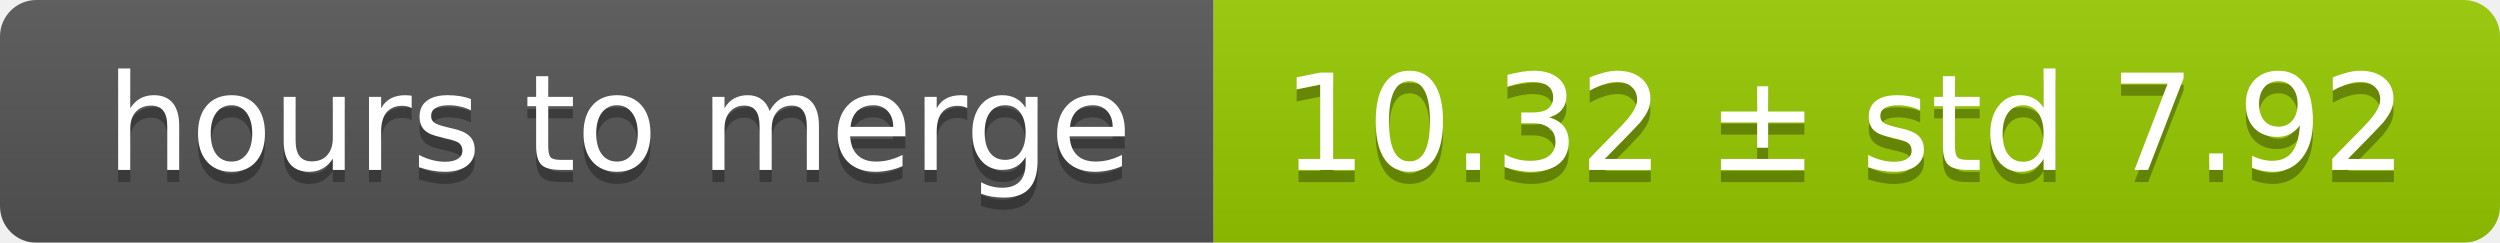
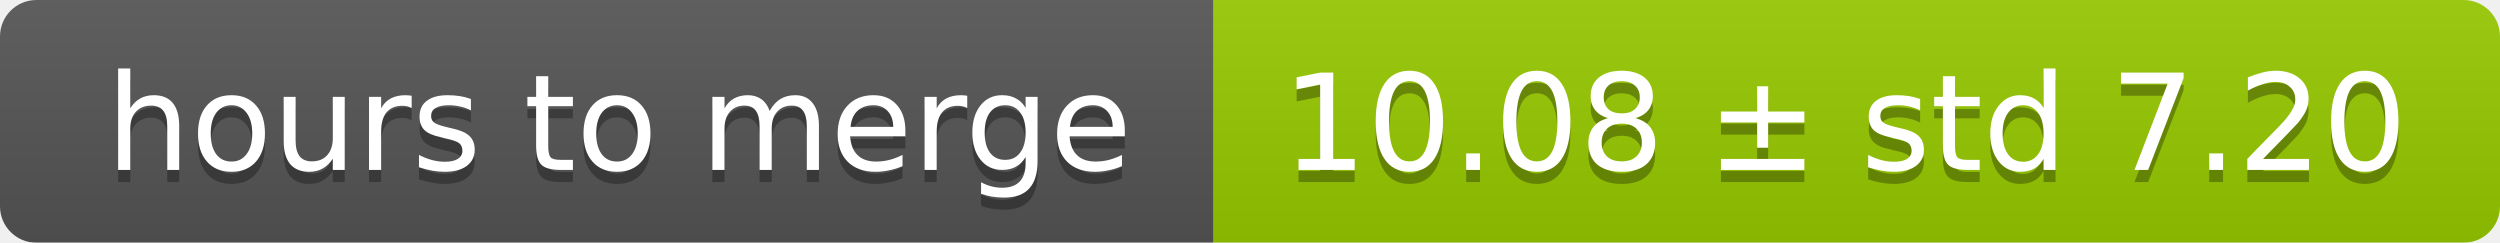
<svg xmlns="http://www.w3.org/2000/svg" width="206" height="20">
  <linearGradient id="smooth" x2="0" y2="100%">
    <stop offset="0" stop-color="#bbb" stop-opacity=".1" />
    <stop offset="1" stop-opacity=".1" />
  </linearGradient>
  <mask id="round">
    <rect width="206" height="20" rx="3" fill="#fff" />
  </mask>
  <g mask="url(#round)">
    <rect width="100" height="20" fill="#555" />
    <rect x="100" width="106" height="20" fill="#97ca00" />
    <rect width="206" height="20" fill="url(#smooth)" />
  </g>
  <g fill="#fff" text-anchor="middle" font-family="DejaVu Sans,Verdana,Geneva,sans-serif" font-size="11">
    <text x="51" y="15" fill="#010101" fill-opacity=".3">hours to merge</text>
    <text x="51" y="14">hours to merge</text>
-     <text x="152" y="15" fill="#010101" fill-opacity=".3">10.32 ± std 7.92</text>
-     <text x="152" y="14">10.32 ± std 7.92</text>
+     <text x="152" y="15" fill="#010101" fill-opacity=".3">10.08 ± std 7.20</text>
+     <text x="152" y="14">10.08 ± std 7.20</text>
  </g>
</svg>
